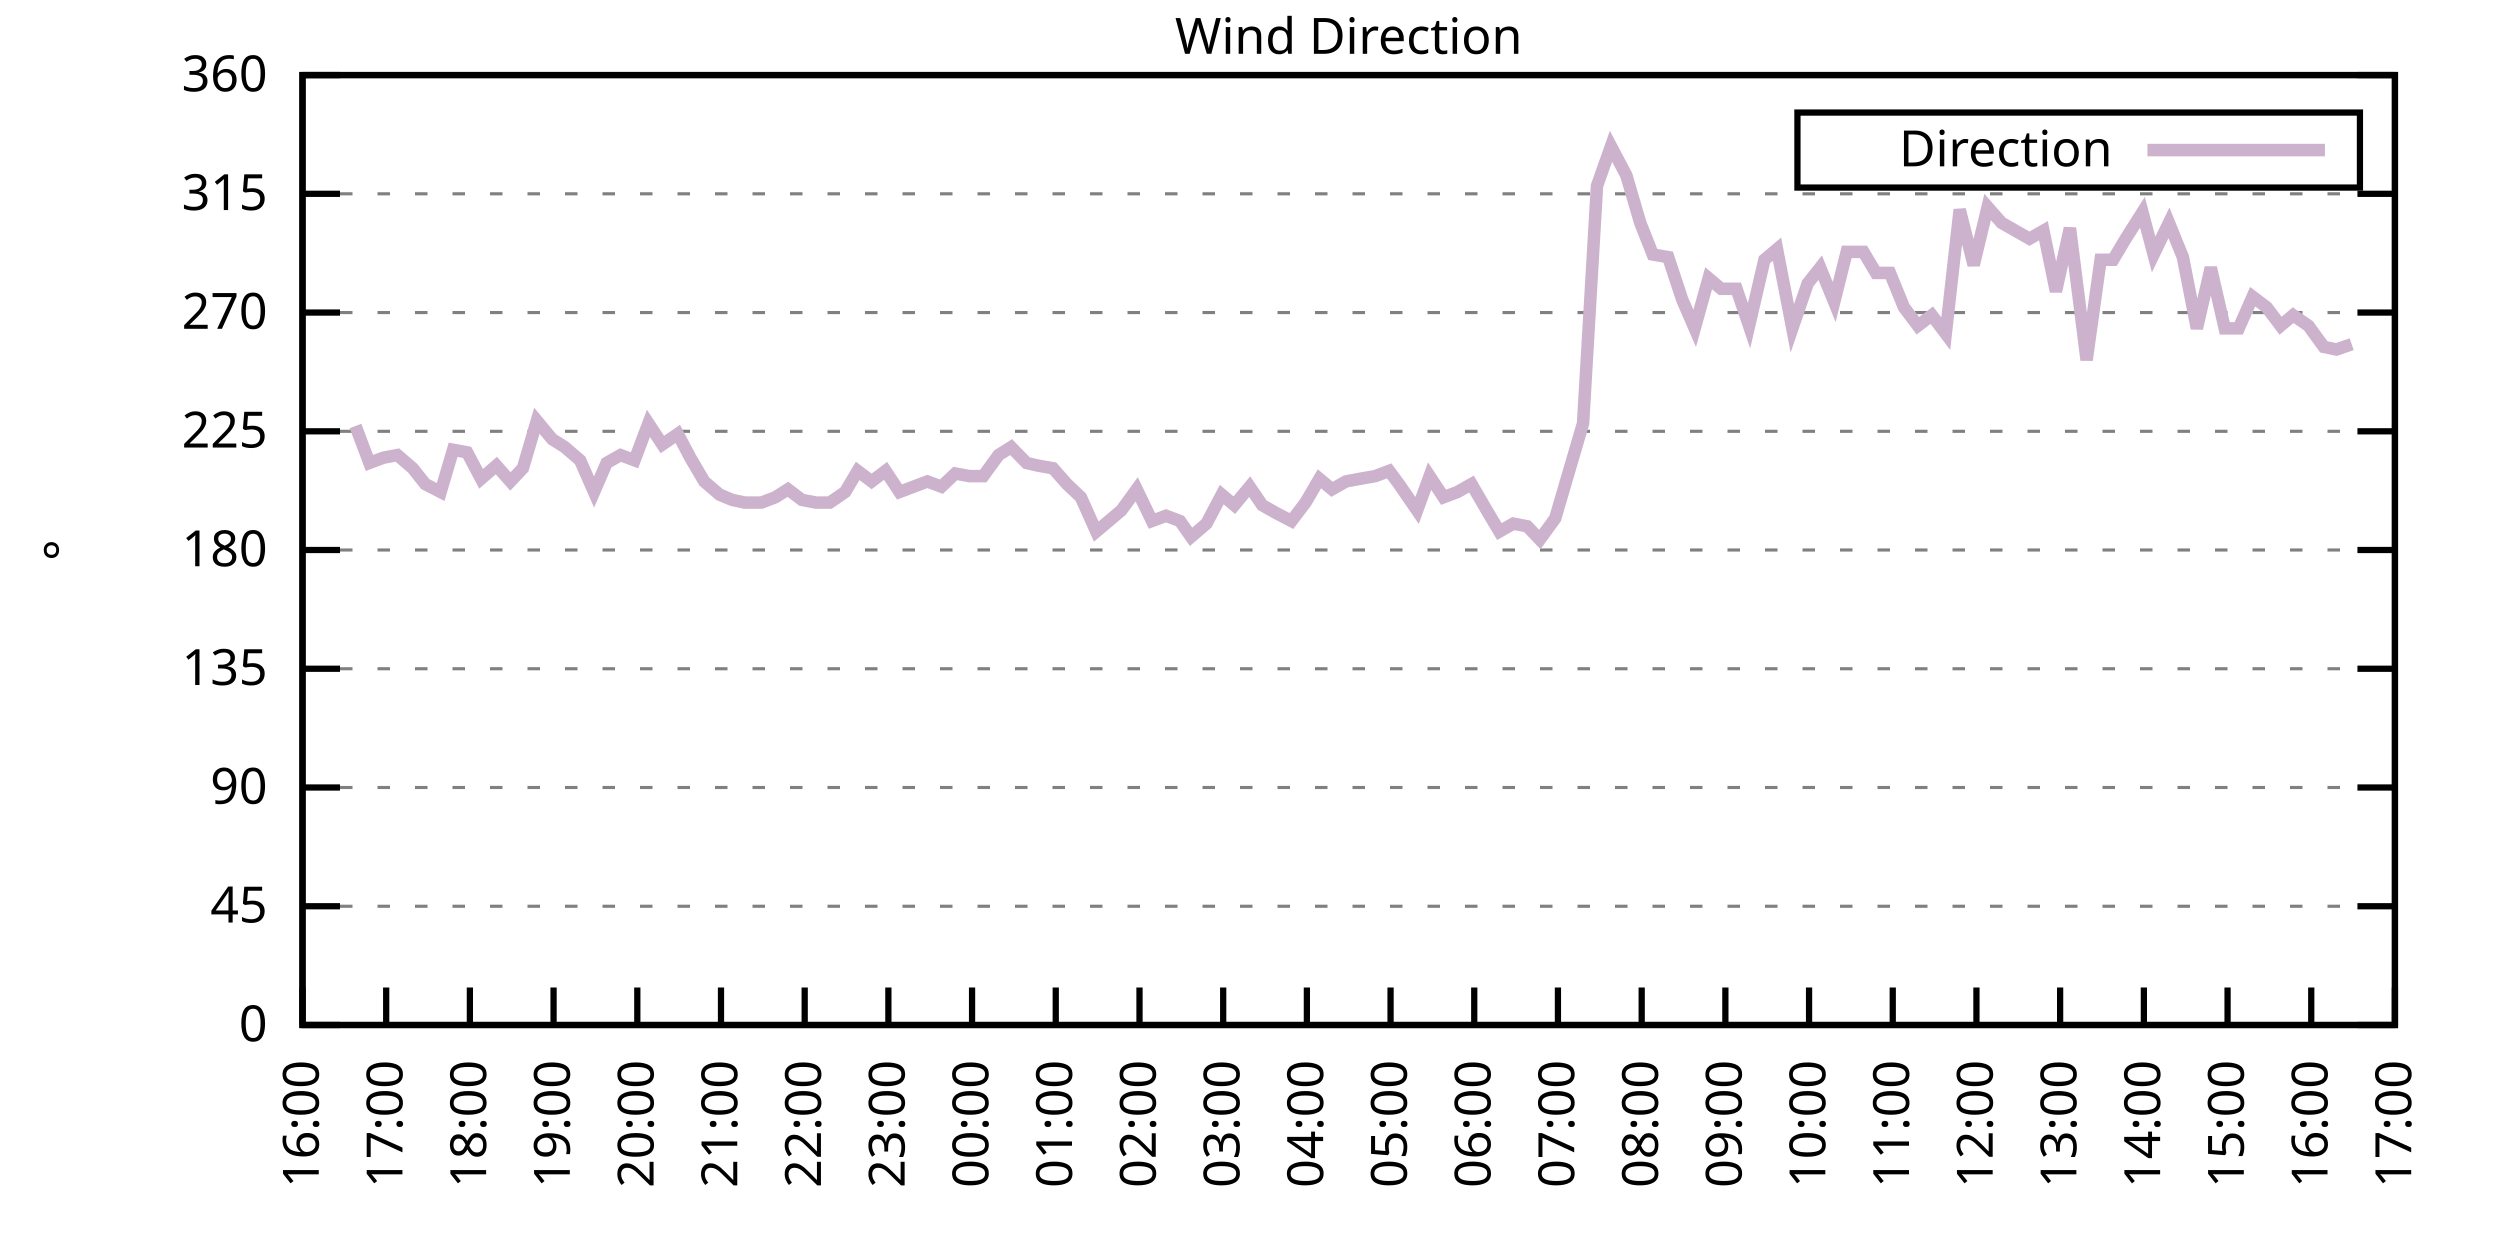
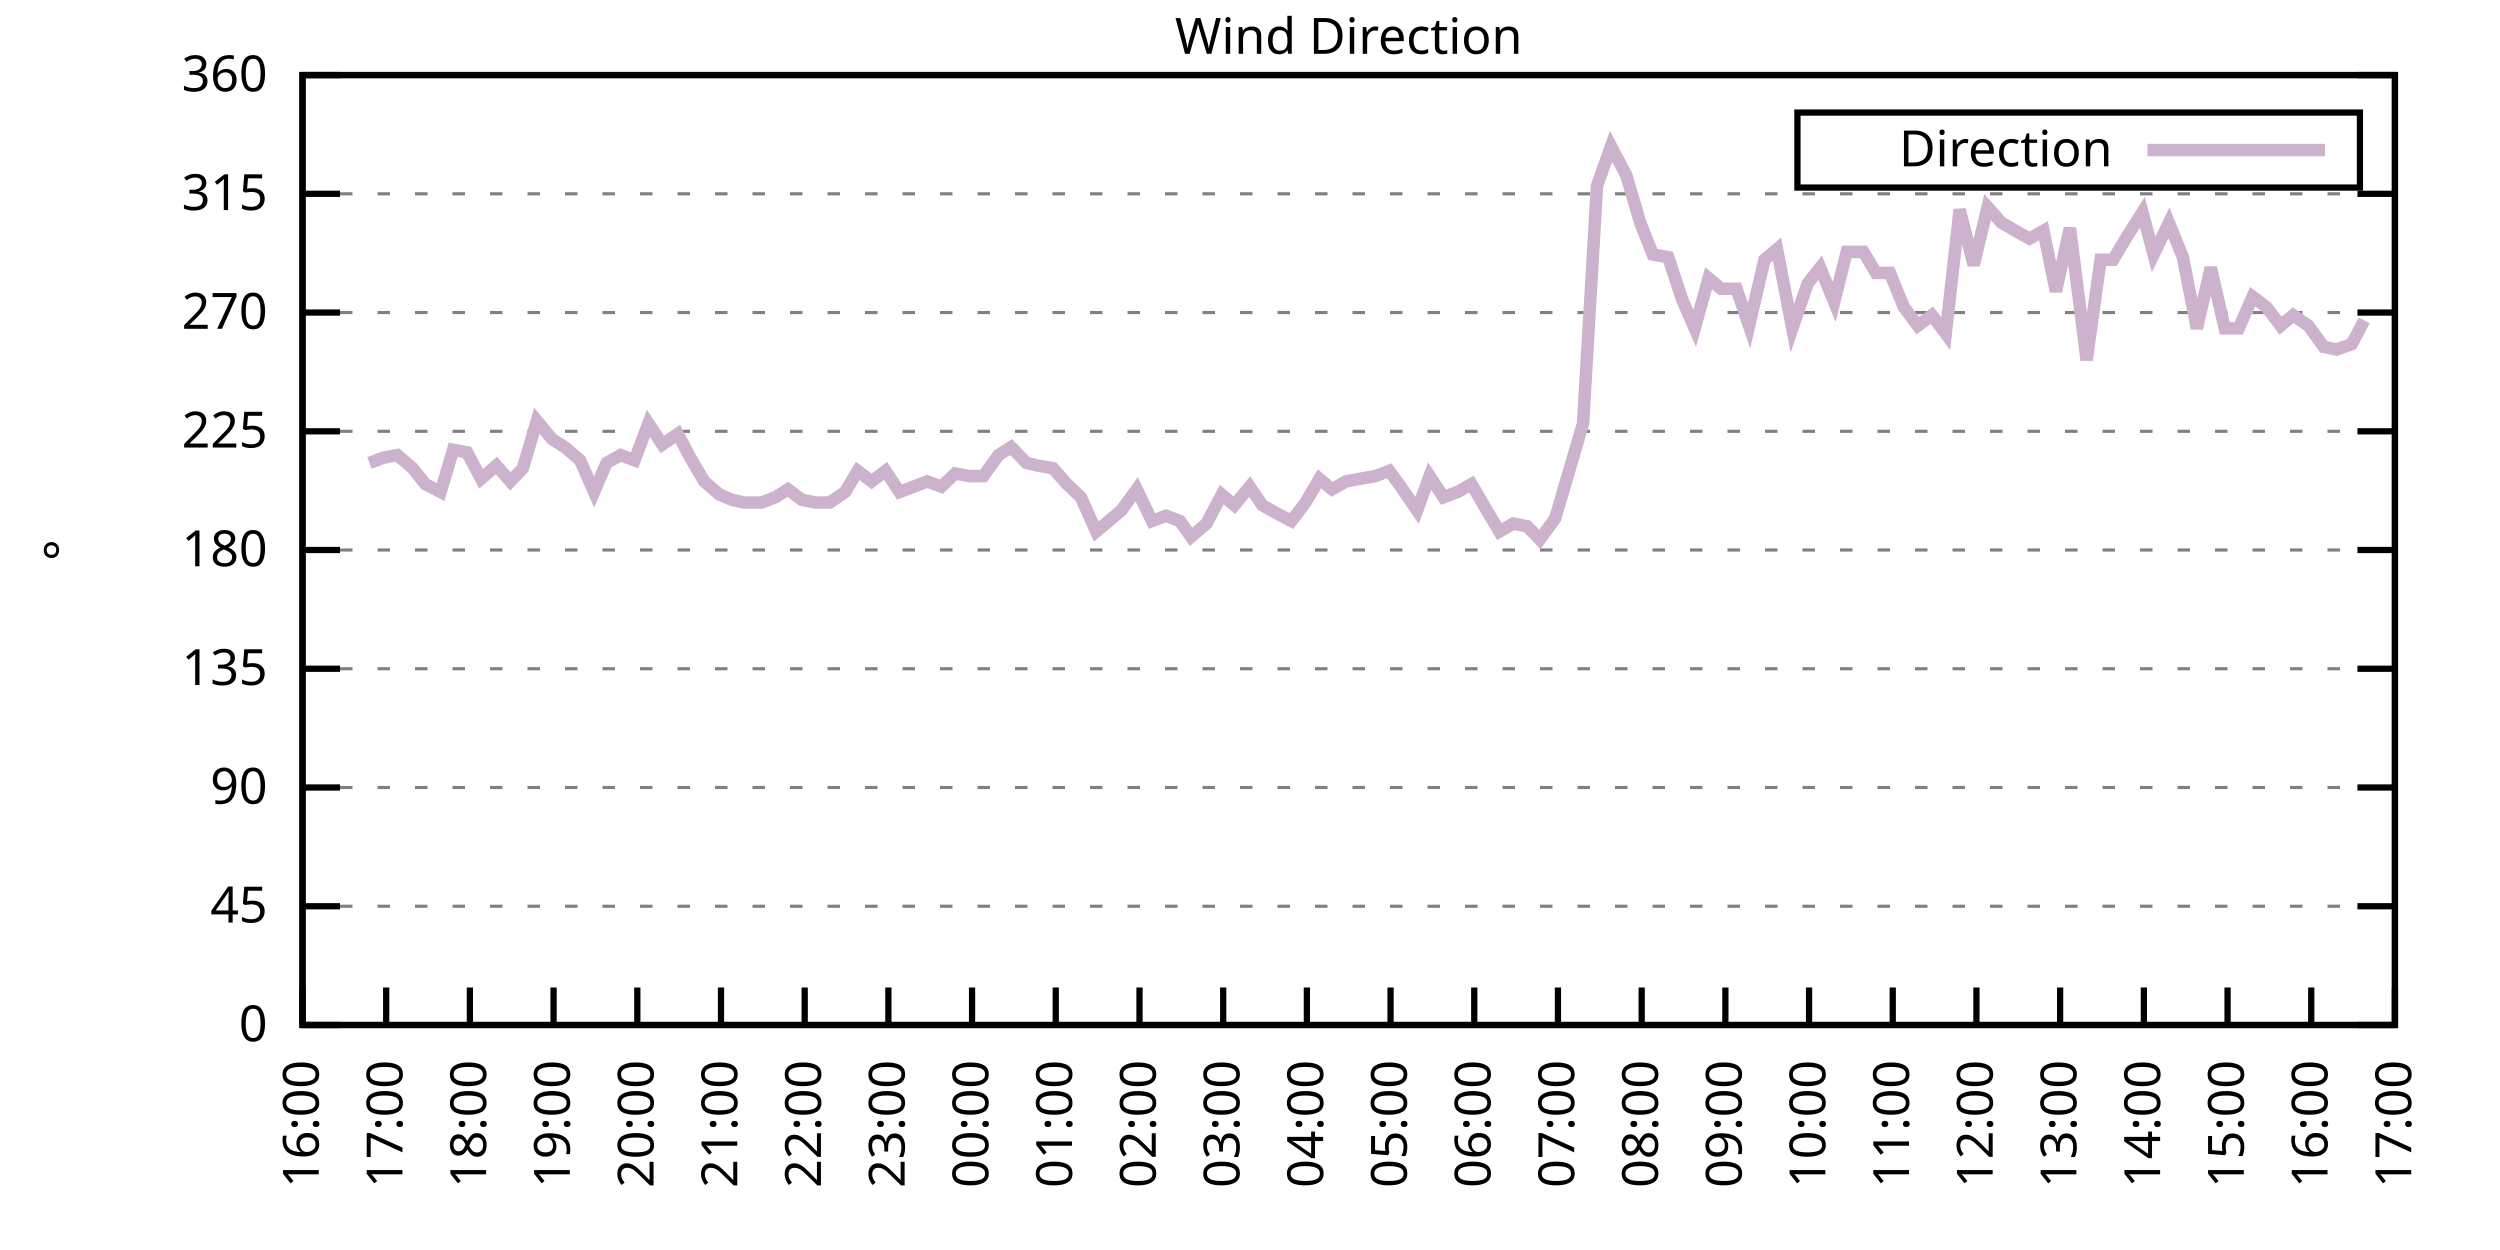
<svg xmlns="http://www.w3.org/2000/svg" xmlns:xlink="http://www.w3.org/1999/xlink" width="400" height="200" viewBox="0 0 400 200">
  <g id="gnuplot_canvas">
    <rect x="0" y="0" width="400" height="200" fill="none" />
    <defs>
      <circle id="gpDot" r="0.5" stroke-width="0.5" stroke="currentColor" />
      <path id="gpPt0" stroke-width="0.333" stroke="currentColor" d="M-1,0 h2 M0,-1 v2" />
      <path id="gpPt1" stroke-width="0.333" stroke="currentColor" d="M-1,-1 L1,1 M1,-1 L-1,1" />
      <path id="gpPt2" stroke-width="0.333" stroke="currentColor" d="M-1,0 L1,0 M0,-1 L0,1 M-1,-1 L1,1 M-1,1 L1,-1" />
      <rect id="gpPt3" stroke-width="0.333" stroke="currentColor" x="-1" y="-1" width="2" height="2" />
      <rect id="gpPt4" stroke-width="0.333" stroke="currentColor" fill="currentColor" x="-1" y="-1" width="2" height="2" />
      <circle id="gpPt5" stroke-width="0.333" stroke="currentColor" cx="0" cy="0" r="1" />
      <use xlink:href="#gpPt5" id="gpPt6" fill="currentColor" stroke="none" />
      <path id="gpPt7" stroke-width="0.333" stroke="currentColor" d="M0,-1.33 L-1.33,0.67 L1.33,0.67 z" />
      <use xlink:href="#gpPt7" id="gpPt8" fill="currentColor" stroke="none" />
      <use xlink:href="#gpPt7" id="gpPt9" stroke="currentColor" transform="rotate(180)" />
      <use xlink:href="#gpPt9" id="gpPt10" fill="currentColor" stroke="none" />
      <use xlink:href="#gpPt3" id="gpPt11" stroke="currentColor" transform="rotate(45)" />
      <use xlink:href="#gpPt11" id="gpPt12" fill="currentColor" stroke="none" />
      <path id="gpPt13" stroke-width="0.333" stroke="currentColor" d="M0,1.330 L1.265,0.411 L0.782,-1.067 L-0.782,-1.076 L-1.265,0.411 z" />
      <use xlink:href="#gpPt13" id="gpPt14" fill="currentColor" stroke="none" />
      <filter id="textbox" filterUnits="objectBoundingBox" x="0" y="0" height="1" width="1">
        <feFlood flood-color="white" flood-opacity="1" result="bgnd" />
        <feComposite in="SourceGraphic" in2="bgnd" operator="atop" />
      </filter>
      <filter id="greybox" filterUnits="objectBoundingBox" x="0" y="0" height="1" width="1">
        <feFlood flood-color="lightgrey" flood-opacity="1" result="grey" />
        <feComposite in="SourceGraphic" in2="grey" operator="atop" />
      </filter>
    </defs>
    <g fill="none" color="white" stroke="currentColor" stroke-width="1.00" stroke-linecap="butt" stroke-linejoin="miter">
</g>
    <g fill="none" color="black" stroke="currentColor" stroke-width="1.00" stroke-linecap="butt" stroke-linejoin="miter">
      <g stroke="none" shape-rendering="crispEdges">
        <polygon fill="rgb(255, 255, 255)" points="48.40,164.00 383.18,164.00 383.18,12.02 48.40,12.02 " />
      </g>
    </g>
    <g fill="none" color="black" stroke="currentColor" stroke-width="1.00" stroke-linecap="butt" stroke-linejoin="miter">
</g>
    <g fill="none" color="black" stroke="black" stroke-width="0.50" stroke-linecap="butt" stroke-linejoin="miter">
</g>
    <g fill="none" color="gray" stroke="currentColor" stroke-width="0.50" stroke-linecap="butt" stroke-linejoin="miter">
      <path stroke="gray" stroke-dasharray="2,4" class="gridline" d="M48.40,164.00 L383.19,164.00  " />
    </g>
    <g fill="none" color="gray" stroke="gray" stroke-width="1.00" stroke-linecap="butt" stroke-linejoin="miter">
</g>
    <g fill="none" color="black" stroke="currentColor" stroke-width="1.00" stroke-linecap="butt" stroke-linejoin="miter">
      <path stroke="black" d="M48.40,164.00 L54.40,164.00 M383.19,164.00 L377.19,164.00  " />
      <g transform="translate(42.80,166.60)" stroke="none" fill="black" font-family="Sans" font-size="8.00" text-anchor="end">
        <text>
          <tspan font-family="Sans"> 0</tspan>
        </text>
      </g>
    </g>
    <g fill="none" color="black" stroke="currentColor" stroke-width="1.00" stroke-linecap="butt" stroke-linejoin="miter">
</g>
    <g fill="none" color="black" stroke="black" stroke-width="0.50" stroke-linecap="butt" stroke-linejoin="miter">
</g>
    <g fill="none" color="gray" stroke="currentColor" stroke-width="0.50" stroke-linecap="butt" stroke-linejoin="miter">
      <path stroke="gray" stroke-dasharray="2,4" class="gridline" d="M48.40,145.00 L383.19,145.00  " />
    </g>
    <g fill="none" color="gray" stroke="gray" stroke-width="1.00" stroke-linecap="butt" stroke-linejoin="miter">
</g>
    <g fill="none" color="black" stroke="currentColor" stroke-width="1.00" stroke-linecap="butt" stroke-linejoin="miter">
      <path stroke="black" d="M48.40,145.00 L54.40,145.00 M383.19,145.00 L377.19,145.00  " />
      <g transform="translate(42.80,147.60)" stroke="none" fill="black" font-family="Sans" font-size="8.00" text-anchor="end">
        <text>
          <tspan font-family="Sans"> 45</tspan>
        </text>
      </g>
    </g>
    <g fill="none" color="black" stroke="currentColor" stroke-width="1.00" stroke-linecap="butt" stroke-linejoin="miter">
</g>
    <g fill="none" color="black" stroke="black" stroke-width="0.50" stroke-linecap="butt" stroke-linejoin="miter">
</g>
    <g fill="none" color="gray" stroke="currentColor" stroke-width="0.50" stroke-linecap="butt" stroke-linejoin="miter">
      <path stroke="gray" stroke-dasharray="2,4" class="gridline" d="M48.40,126.00 L383.19,126.00  " />
    </g>
    <g fill="none" color="gray" stroke="gray" stroke-width="1.00" stroke-linecap="butt" stroke-linejoin="miter">
</g>
    <g fill="none" color="black" stroke="currentColor" stroke-width="1.00" stroke-linecap="butt" stroke-linejoin="miter">
      <path stroke="black" d="M48.40,126.00 L54.40,126.00 M383.19,126.00 L377.19,126.00  " />
      <g transform="translate(42.80,128.60)" stroke="none" fill="black" font-family="Sans" font-size="8.00" text-anchor="end">
        <text>
          <tspan font-family="Sans"> 90</tspan>
        </text>
      </g>
    </g>
    <g fill="none" color="black" stroke="currentColor" stroke-width="1.00" stroke-linecap="butt" stroke-linejoin="miter">
</g>
    <g fill="none" color="black" stroke="black" stroke-width="0.50" stroke-linecap="butt" stroke-linejoin="miter">
</g>
    <g fill="none" color="gray" stroke="currentColor" stroke-width="0.50" stroke-linecap="butt" stroke-linejoin="miter">
      <path stroke="gray" stroke-dasharray="2,4" class="gridline" d="M48.40,107.00 L383.19,107.00  " />
    </g>
    <g fill="none" color="gray" stroke="gray" stroke-width="1.00" stroke-linecap="butt" stroke-linejoin="miter">
</g>
    <g fill="none" color="black" stroke="currentColor" stroke-width="1.00" stroke-linecap="butt" stroke-linejoin="miter">
      <path stroke="black" d="M48.40,107.00 L54.40,107.00 M383.19,107.00 L377.19,107.00  " />
      <g transform="translate(42.80,109.60)" stroke="none" fill="black" font-family="Sans" font-size="8.00" text-anchor="end">
        <text>
          <tspan font-family="Sans"> 135</tspan>
        </text>
      </g>
    </g>
    <g fill="none" color="black" stroke="currentColor" stroke-width="1.00" stroke-linecap="butt" stroke-linejoin="miter">
</g>
    <g fill="none" color="black" stroke="black" stroke-width="0.50" stroke-linecap="butt" stroke-linejoin="miter">
</g>
    <g fill="none" color="gray" stroke="currentColor" stroke-width="0.50" stroke-linecap="butt" stroke-linejoin="miter">
      <path stroke="gray" stroke-dasharray="2,4" class="gridline" d="M48.40,88.00 L383.19,88.00  " />
    </g>
    <g fill="none" color="gray" stroke="gray" stroke-width="1.00" stroke-linecap="butt" stroke-linejoin="miter">
</g>
    <g fill="none" color="black" stroke="currentColor" stroke-width="1.00" stroke-linecap="butt" stroke-linejoin="miter">
      <path stroke="black" d="M48.40,88.00 L54.40,88.00 M383.19,88.00 L377.19,88.00  " />
      <g transform="translate(42.80,90.60)" stroke="none" fill="black" font-family="Sans" font-size="8.00" text-anchor="end">
        <text>
          <tspan font-family="Sans"> 180</tspan>
        </text>
      </g>
    </g>
    <g fill="none" color="black" stroke="currentColor" stroke-width="1.00" stroke-linecap="butt" stroke-linejoin="miter">
</g>
    <g fill="none" color="black" stroke="black" stroke-width="0.50" stroke-linecap="butt" stroke-linejoin="miter">
</g>
    <g fill="none" color="gray" stroke="currentColor" stroke-width="0.50" stroke-linecap="butt" stroke-linejoin="miter">
      <path stroke="gray" stroke-dasharray="2,4" class="gridline" d="M48.40,69.01 L383.19,69.01  " />
    </g>
    <g fill="none" color="gray" stroke="gray" stroke-width="1.00" stroke-linecap="butt" stroke-linejoin="miter">
</g>
    <g fill="none" color="black" stroke="currentColor" stroke-width="1.00" stroke-linecap="butt" stroke-linejoin="miter">
      <path stroke="black" d="M48.40,69.01 L54.40,69.01 M383.19,69.01 L377.19,69.01  " />
      <g transform="translate(42.80,71.61)" stroke="none" fill="black" font-family="Sans" font-size="8.00" text-anchor="end">
        <text>
          <tspan font-family="Sans"> 225</tspan>
        </text>
      </g>
    </g>
    <g fill="none" color="black" stroke="currentColor" stroke-width="1.00" stroke-linecap="butt" stroke-linejoin="miter">
</g>
    <g fill="none" color="black" stroke="black" stroke-width="0.50" stroke-linecap="butt" stroke-linejoin="miter">
</g>
    <g fill="none" color="gray" stroke="currentColor" stroke-width="0.50" stroke-linecap="butt" stroke-linejoin="miter">
      <path stroke="gray" stroke-dasharray="2,4" class="gridline" d="M48.40,50.01 L383.19,50.01  " />
    </g>
    <g fill="none" color="gray" stroke="gray" stroke-width="1.00" stroke-linecap="butt" stroke-linejoin="miter">
</g>
    <g fill="none" color="black" stroke="currentColor" stroke-width="1.00" stroke-linecap="butt" stroke-linejoin="miter">
      <path stroke="black" d="M48.40,50.01 L54.40,50.01 M383.19,50.01 L377.19,50.01  " />
      <g transform="translate(42.80,52.61)" stroke="none" fill="black" font-family="Sans" font-size="8.00" text-anchor="end">
        <text>
          <tspan font-family="Sans"> 270</tspan>
        </text>
      </g>
    </g>
    <g fill="none" color="black" stroke="currentColor" stroke-width="1.00" stroke-linecap="butt" stroke-linejoin="miter">
</g>
    <g fill="none" color="black" stroke="black" stroke-width="0.50" stroke-linecap="butt" stroke-linejoin="miter">
</g>
    <g fill="none" color="gray" stroke="currentColor" stroke-width="0.50" stroke-linecap="butt" stroke-linejoin="miter">
      <path stroke="gray" stroke-dasharray="2,4" class="gridline" d="M48.40,31.01 L383.19,31.01  " />
    </g>
    <g fill="none" color="gray" stroke="gray" stroke-width="1.00" stroke-linecap="butt" stroke-linejoin="miter">
</g>
    <g fill="none" color="black" stroke="currentColor" stroke-width="1.00" stroke-linecap="butt" stroke-linejoin="miter">
      <path stroke="black" d="M48.40,31.01 L54.40,31.01 M383.19,31.01 L377.19,31.01  " />
      <g transform="translate(42.80,33.61)" stroke="none" fill="black" font-family="Sans" font-size="8.00" text-anchor="end">
        <text>
          <tspan font-family="Sans"> 315</tspan>
        </text>
      </g>
    </g>
    <g fill="none" color="black" stroke="currentColor" stroke-width="1.00" stroke-linecap="butt" stroke-linejoin="miter">
</g>
    <g fill="none" color="black" stroke="black" stroke-width="0.50" stroke-linecap="butt" stroke-linejoin="miter">
</g>
    <g fill="none" color="gray" stroke="currentColor" stroke-width="0.50" stroke-linecap="butt" stroke-linejoin="miter">
      <path stroke="gray" stroke-dasharray="2,4" class="gridline" d="M48.40,12.01 L383.19,12.01  " />
    </g>
    <g fill="none" color="gray" stroke="gray" stroke-width="1.00" stroke-linecap="butt" stroke-linejoin="miter">
</g>
    <g fill="none" color="black" stroke="currentColor" stroke-width="1.00" stroke-linecap="butt" stroke-linejoin="miter">
      <path stroke="black" d="M48.40,12.01 L54.40,12.01 M383.19,12.01 L377.19,12.01  " />
      <g transform="translate(42.80,14.61)" stroke="none" fill="black" font-family="Sans" font-size="8.00" text-anchor="end">
        <text>
          <tspan font-family="Sans"> 360</tspan>
        </text>
      </g>
    </g>
    <g fill="none" color="black" stroke="currentColor" stroke-width="1.00" stroke-linecap="butt" stroke-linejoin="miter">
      <path stroke="black" d="M48.40,164.00 L48.40,158.00  " />
      <g transform="translate(51.00,169.60) rotate(270.00)" stroke="none" fill="black" font-family="Sans" font-size="8.00" text-anchor="end">
        <text>
          <tspan font-family="Sans">16:00</tspan>
        </text>
      </g>
    </g>
    <g fill="none" color="black" stroke="currentColor" stroke-width="1.00" stroke-linecap="butt" stroke-linejoin="miter">
      <path stroke="black" d="M61.79,164.00 L61.79,158.00  " />
      <g transform="translate(64.39,169.60) rotate(270.00)" stroke="none" fill="black" font-family="Sans" font-size="8.00" text-anchor="end">
        <text>
          <tspan font-family="Sans">17:00</tspan>
        </text>
      </g>
    </g>
    <g fill="none" color="black" stroke="currentColor" stroke-width="1.00" stroke-linecap="butt" stroke-linejoin="miter">
      <path stroke="black" d="M75.18,164.00 L75.18,158.00  " />
      <g transform="translate(77.78,169.60) rotate(270.00)" stroke="none" fill="black" font-family="Sans" font-size="8.00" text-anchor="end">
        <text>
          <tspan font-family="Sans">18:00</tspan>
        </text>
      </g>
    </g>
    <g fill="none" color="black" stroke="currentColor" stroke-width="1.00" stroke-linecap="butt" stroke-linejoin="miter">
      <path stroke="black" d="M88.57,164.00 L88.57,158.00  " />
      <g transform="translate(91.17,169.60) rotate(270.00)" stroke="none" fill="black" font-family="Sans" font-size="8.00" text-anchor="end">
        <text>
          <tspan font-family="Sans">19:00</tspan>
        </text>
      </g>
    </g>
    <g fill="none" color="black" stroke="currentColor" stroke-width="1.00" stroke-linecap="butt" stroke-linejoin="miter">
      <path stroke="black" d="M101.97,164.00 L101.97,158.00  " />
      <g transform="translate(104.57,169.60) rotate(270.00)" stroke="none" fill="black" font-family="Sans" font-size="8.00" text-anchor="end">
        <text>
          <tspan font-family="Sans">20:00</tspan>
        </text>
      </g>
    </g>
    <g fill="none" color="black" stroke="currentColor" stroke-width="1.00" stroke-linecap="butt" stroke-linejoin="miter">
      <path stroke="black" d="M115.36,164.00 L115.36,158.00  " />
      <g transform="translate(117.96,169.60) rotate(270.00)" stroke="none" fill="black" font-family="Sans" font-size="8.00" text-anchor="end">
        <text>
          <tspan font-family="Sans">21:00</tspan>
        </text>
      </g>
    </g>
    <g fill="none" color="black" stroke="currentColor" stroke-width="1.00" stroke-linecap="butt" stroke-linejoin="miter">
      <path stroke="black" d="M128.75,164.00 L128.75,158.00  " />
      <g transform="translate(131.35,169.60) rotate(270.00)" stroke="none" fill="black" font-family="Sans" font-size="8.00" text-anchor="end">
        <text>
          <tspan font-family="Sans">22:00</tspan>
        </text>
      </g>
    </g>
    <g fill="none" color="black" stroke="currentColor" stroke-width="1.00" stroke-linecap="butt" stroke-linejoin="miter">
      <path stroke="black" d="M142.14,164.00 L142.14,158.00  " />
      <g transform="translate(144.74,169.60) rotate(270.00)" stroke="none" fill="black" font-family="Sans" font-size="8.00" text-anchor="end">
        <text>
          <tspan font-family="Sans">23:00</tspan>
        </text>
      </g>
    </g>
    <g fill="none" color="black" stroke="currentColor" stroke-width="1.00" stroke-linecap="butt" stroke-linejoin="miter">
      <path stroke="black" d="M155.53,164.00 L155.53,158.00  " />
      <g transform="translate(158.13,169.60) rotate(270.00)" stroke="none" fill="black" font-family="Sans" font-size="8.00" text-anchor="end">
        <text>
          <tspan font-family="Sans">00:00</tspan>
        </text>
      </g>
    </g>
    <g fill="none" color="black" stroke="currentColor" stroke-width="1.00" stroke-linecap="butt" stroke-linejoin="miter">
      <path stroke="black" d="M168.92,164.00 L168.92,158.00  " />
      <g transform="translate(171.52,169.60) rotate(270.00)" stroke="none" fill="black" font-family="Sans" font-size="8.00" text-anchor="end">
        <text>
          <tspan font-family="Sans">01:00</tspan>
        </text>
      </g>
    </g>
    <g fill="none" color="black" stroke="currentColor" stroke-width="1.00" stroke-linecap="butt" stroke-linejoin="miter">
      <path stroke="black" d="M182.32,164.00 L182.32,158.00  " />
      <g transform="translate(184.92,169.60) rotate(270.00)" stroke="none" fill="black" font-family="Sans" font-size="8.00" text-anchor="end">
        <text>
          <tspan font-family="Sans">02:00</tspan>
        </text>
      </g>
    </g>
    <g fill="none" color="black" stroke="currentColor" stroke-width="1.00" stroke-linecap="butt" stroke-linejoin="miter">
      <path stroke="black" d="M195.71,164.00 L195.71,158.00  " />
      <g transform="translate(198.31,169.60) rotate(270.00)" stroke="none" fill="black" font-family="Sans" font-size="8.00" text-anchor="end">
        <text>
          <tspan font-family="Sans">03:00</tspan>
        </text>
      </g>
    </g>
    <g fill="none" color="black" stroke="currentColor" stroke-width="1.00" stroke-linecap="butt" stroke-linejoin="miter">
      <path stroke="black" d="M209.10,164.00 L209.10,158.00  " />
      <g transform="translate(211.70,169.60) rotate(270.00)" stroke="none" fill="black" font-family="Sans" font-size="8.00" text-anchor="end">
        <text>
          <tspan font-family="Sans">04:00</tspan>
        </text>
      </g>
    </g>
    <g fill="none" color="black" stroke="currentColor" stroke-width="1.00" stroke-linecap="butt" stroke-linejoin="miter">
      <path stroke="black" d="M222.49,164.00 L222.49,158.00  " />
      <g transform="translate(225.09,169.60) rotate(270.00)" stroke="none" fill="black" font-family="Sans" font-size="8.00" text-anchor="end">
        <text>
          <tspan font-family="Sans">05:00</tspan>
        </text>
      </g>
    </g>
    <g fill="none" color="black" stroke="currentColor" stroke-width="1.00" stroke-linecap="butt" stroke-linejoin="miter">
      <path stroke="black" d="M235.88,164.00 L235.88,158.00  " />
      <g transform="translate(238.48,169.60) rotate(270.00)" stroke="none" fill="black" font-family="Sans" font-size="8.00" text-anchor="end">
        <text>
          <tspan font-family="Sans">06:00</tspan>
        </text>
      </g>
    </g>
    <g fill="none" color="black" stroke="currentColor" stroke-width="1.00" stroke-linecap="butt" stroke-linejoin="miter">
      <path stroke="black" d="M249.27,164.00 L249.27,158.00  " />
      <g transform="translate(251.87,169.60) rotate(270.00)" stroke="none" fill="black" font-family="Sans" font-size="8.00" text-anchor="end">
        <text>
          <tspan font-family="Sans">07:00</tspan>
        </text>
      </g>
    </g>
    <g fill="none" color="black" stroke="currentColor" stroke-width="1.00" stroke-linecap="butt" stroke-linejoin="miter">
      <path stroke="black" d="M262.67,164.00 L262.67,158.00  " />
      <g transform="translate(265.27,169.60) rotate(270.00)" stroke="none" fill="black" font-family="Sans" font-size="8.00" text-anchor="end">
        <text>
          <tspan font-family="Sans">08:00</tspan>
        </text>
      </g>
    </g>
    <g fill="none" color="black" stroke="currentColor" stroke-width="1.00" stroke-linecap="butt" stroke-linejoin="miter">
      <path stroke="black" d="M276.06,164.00 L276.06,158.00  " />
      <g transform="translate(278.66,169.60) rotate(270.00)" stroke="none" fill="black" font-family="Sans" font-size="8.00" text-anchor="end">
        <text>
          <tspan font-family="Sans">09:00</tspan>
        </text>
      </g>
    </g>
    <g fill="none" color="black" stroke="currentColor" stroke-width="1.00" stroke-linecap="butt" stroke-linejoin="miter">
      <path stroke="black" d="M289.45,164.00 L289.45,158.00  " />
      <g transform="translate(292.05,169.60) rotate(270.00)" stroke="none" fill="black" font-family="Sans" font-size="8.00" text-anchor="end">
        <text>
          <tspan font-family="Sans">10:00</tspan>
        </text>
      </g>
    </g>
    <g fill="none" color="black" stroke="currentColor" stroke-width="1.00" stroke-linecap="butt" stroke-linejoin="miter">
      <path stroke="black" d="M302.84,164.00 L302.84,158.00  " />
      <g transform="translate(305.44,169.60) rotate(270.00)" stroke="none" fill="black" font-family="Sans" font-size="8.00" text-anchor="end">
        <text>
          <tspan font-family="Sans">11:00</tspan>
        </text>
      </g>
    </g>
    <g fill="none" color="black" stroke="currentColor" stroke-width="1.00" stroke-linecap="butt" stroke-linejoin="miter">
      <path stroke="black" d="M316.23,164.00 L316.23,158.00  " />
      <g transform="translate(318.83,169.60) rotate(270.00)" stroke="none" fill="black" font-family="Sans" font-size="8.00" text-anchor="end">
        <text>
          <tspan font-family="Sans">12:00</tspan>
        </text>
      </g>
    </g>
    <g fill="none" color="black" stroke="currentColor" stroke-width="1.00" stroke-linecap="butt" stroke-linejoin="miter">
      <path stroke="black" d="M329.62,164.00 L329.62,158.00  " />
      <g transform="translate(332.22,169.60) rotate(270.00)" stroke="none" fill="black" font-family="Sans" font-size="8.00" text-anchor="end">
        <text>
          <tspan font-family="Sans">13:00</tspan>
        </text>
      </g>
    </g>
    <g fill="none" color="black" stroke="currentColor" stroke-width="1.00" stroke-linecap="butt" stroke-linejoin="miter">
      <path stroke="black" d="M343.02,164.00 L343.02,158.00  " />
      <g transform="translate(345.62,169.60) rotate(270.00)" stroke="none" fill="black" font-family="Sans" font-size="8.00" text-anchor="end">
        <text>
          <tspan font-family="Sans">14:00</tspan>
        </text>
      </g>
    </g>
    <g fill="none" color="black" stroke="currentColor" stroke-width="1.00" stroke-linecap="butt" stroke-linejoin="miter">
      <path stroke="black" d="M356.41,164.00 L356.41,158.00  " />
      <g transform="translate(359.01,169.60) rotate(270.00)" stroke="none" fill="black" font-family="Sans" font-size="8.00" text-anchor="end">
        <text>
          <tspan font-family="Sans">15:00</tspan>
        </text>
      </g>
    </g>
    <g fill="none" color="black" stroke="currentColor" stroke-width="1.00" stroke-linecap="butt" stroke-linejoin="miter">
      <path stroke="black" d="M369.80,164.00 L369.80,158.00  " />
      <g transform="translate(372.40,169.60) rotate(270.00)" stroke="none" fill="black" font-family="Sans" font-size="8.00" text-anchor="end">
        <text>
          <tspan font-family="Sans">16:00</tspan>
        </text>
      </g>
    </g>
    <g fill="none" color="black" stroke="currentColor" stroke-width="1.00" stroke-linecap="butt" stroke-linejoin="miter">
      <path stroke="black" d="M383.19,164.00 L383.19,158.00  " />
      <g transform="translate(385.79,169.60) rotate(270.00)" stroke="none" fill="black" font-family="Sans" font-size="8.00" text-anchor="end">
        <text>
          <tspan font-family="Sans">17:00</tspan>
        </text>
      </g>
    </g>
    <g fill="none" color="black" stroke="currentColor" stroke-width="1.00" stroke-linecap="butt" stroke-linejoin="miter">
</g>
    <g fill="none" color="black" stroke="currentColor" stroke-width="1.00" stroke-linecap="butt" stroke-linejoin="miter">
      <path stroke="black" d="M48.40,12.01 L48.40,164.00 L383.19,164.00 L383.19,12.01 L48.40,12.01 Z  " />
    </g>
    <g fill="none" color="black" stroke="currentColor" stroke-width="1.00" stroke-linecap="butt" stroke-linejoin="miter">
</g>
    <g fill="none" color="black" stroke="currentColor" stroke-width="1.00" stroke-linecap="butt" stroke-linejoin="miter">
      <path stroke="black" d="M287.59,30.01 L287.59,18.01 L377.59,18.01 L377.59,30.01 L287.59,30.01 Z  " />
    </g>
    <g id="Wind_direction_plot_1">
      <g fill="none" color="white" stroke="black" stroke-width="2.00" stroke-linecap="butt" stroke-linejoin="miter">
</g>
      <g fill="none" color="black" stroke="currentColor" stroke-width="2.00" stroke-linecap="butt" stroke-linejoin="miter">
        <g transform="translate(337.99,26.61)" stroke="none" fill="black" font-family="Sans" font-size="8.00" text-anchor="end">
          <text>
            <tspan font-family="Sans">Direction</tspan>
          </text>
        </g>
      </g>
      <g fill="none" color="black" stroke="currentColor" stroke-width="2.00" stroke-linecap="butt" stroke-linejoin="miter">
-         <path stroke="rgb(204, 178, 204)" d="M343.59,24.01 L371.99,24.01 M56.88,68.16 L59.11,74.07 L61.35,73.23 L63.58,72.81 L66.03,74.92 L68.04,77.45   L70.50,78.72 L72.50,71.96 L74.74,72.38 L76.97,76.61 L79.42,74.49 L81.66,77.03 L83.66,74.92 L85.90,67.32   L88.35,70.27 L90.36,71.54 L92.82,73.65 L95.05,78.72 L97.06,74.07 L99.29,72.81 L101.52,73.65 L103.75,67.74   L105.98,71.12 L108.44,69.43 L110.45,73.23 L112.68,77.03 L115.13,79.14 L117.14,79.98 L119.15,80.41 L121.83,80.41   L124.06,79.56 L126.07,78.29 L128.30,79.98 L130.54,80.41 L132.77,80.41 L135.22,78.72 L137.23,75.34 L139.46,77.03   L141.69,75.34 L143.93,78.72 L146.16,77.87 L148.39,77.03 L150.62,77.87 L152.85,75.76 L155.09,76.18 L157.32,76.18   L159.77,72.81 L161.78,71.54 L164.24,74.07 L166.02,74.49 L168.48,74.92 L170.71,77.45 L172.94,79.56 L175.40,85.05   L177.41,83.36 L179.41,81.67 L181.87,78.29 L184.32,83.36 L186.56,82.52 L188.79,83.36 L190.57,85.89 L193.03,83.78   L195.48,79.14 L197.49,80.83 L199.95,77.87 L201.96,80.83 L204.19,82.09 L206.64,83.36 L208.88,80.41 L211.11,76.61   L213.12,78.29 L215.35,77.03 L217.58,76.61 L220.04,76.18 L222.27,75.34 L223.83,77.45 L226.73,81.67 L228.74,76.18   L230.97,79.56 L233.20,78.72 L235.44,77.45 L237.89,81.67 L239.90,85.05 L242.13,83.78 L244.36,84.21 L246.37,86.32   L248.83,82.94 L251.06,75.34 L253.29,67.74 L255.52,29.74 L257.76,23.41 L260.21,28.05 L262.44,35.65 L264.45,40.72   L266.91,41.14 L269.14,47.90 L271.15,52.54 L273.38,44.52 L275.39,46.21 L277.84,46.21 L279.85,52.12 L282.31,41.56   L284.32,39.87 L286.77,52.54 L289.23,45.36 L291.23,42.83 L293.47,48.32 L295.48,40.30 L298.15,40.30 L300.16,43.67   L302.39,43.67 L304.63,49.16 L306.86,52.12 L309.09,50.43 L311.32,53.39 L313.55,33.54 L315.79,42.41 L318.02,33.12   L320.25,35.65 L322.48,36.92 L324.71,38.19 L326.95,36.92 L328.95,46.63 L331.19,36.50 L333.86,57.61 L336.10,41.56   L338.10,41.56 L340.11,38.19 L342.79,33.96 L344.58,40.72 L347.03,35.65 L349.26,41.14 L351.50,52.54 L353.73,42.83   L355.96,52.54 L358.19,52.54 L360.42,47.47 L362.66,49.16 L364.89,52.12 L366.90,50.43 L369.35,52.12 L371.81,55.50   L373.82,55.92 L376.27,55.07  " />
+         <path stroke="rgb(204, 178, 204)" d="M343.59,24.01 L371.99,24.01 M59.11,74.07 L61.35,73.23 L63.58,72.81 L66.03,74.92 L68.04,77.45 L70.50,78.72   L72.50,71.96 L74.74,72.38 L76.97,76.61 L79.42,74.49 L81.66,77.03 L83.66,74.92 L85.90,67.32 L88.35,70.27   L90.36,71.54 L92.82,73.65 L95.05,78.72 L97.06,74.07 L99.29,72.81 L101.52,73.65 L103.75,67.74 L105.98,71.12   L108.44,69.43 L110.45,73.23 L112.68,77.03 L115.13,79.14 L117.14,79.98 L119.15,80.41 L121.83,80.41 L124.06,79.56   L126.07,78.29 L128.30,79.98 L130.54,80.41 L132.77,80.41 L135.22,78.72 L137.23,75.34 L139.46,77.03 L141.69,75.34   L143.93,78.72 L146.16,77.87 L148.39,77.03 L150.62,77.87 L152.85,75.76 L155.09,76.18 L157.32,76.18 L159.77,72.81   L161.78,71.54 L164.24,74.07 L166.02,74.49 L168.48,74.92 L170.71,77.45 L172.94,79.56 L175.40,85.05 L177.41,83.36   L179.41,81.67 L181.87,78.29 L184.32,83.36 L186.56,82.52 L188.79,83.36 L190.57,85.89 L193.03,83.78 L195.48,79.14   L197.49,80.83 L199.95,77.87 L201.96,80.83 L204.19,82.09 L206.64,83.36 L208.88,80.41 L211.11,76.61 L213.12,78.29   L215.35,77.03 L217.58,76.61 L220.04,76.18 L222.27,75.34 L223.83,77.45 L226.73,81.67 L228.74,76.18 L230.97,79.56   L233.20,78.72 L235.44,77.45 L237.89,81.67 L239.90,85.05 L242.13,83.78 L244.36,84.21 L246.37,86.32 L248.83,82.94   L251.06,75.34 L253.29,67.74 L255.52,29.74 L257.76,23.41 L260.21,28.05 L262.44,35.65 L264.45,40.72 L266.91,41.14   L269.14,47.90 L271.15,52.54 L273.38,44.52 L275.39,46.21 L277.84,46.21 L279.85,52.12 L282.31,41.56 L284.32,39.87   L286.77,52.54 L289.23,45.36 L291.23,42.83 L293.47,48.32 L295.48,40.30 L298.15,40.30 L300.16,43.67 L302.39,43.67   L304.63,49.16 L306.86,52.12 L309.09,50.43 L311.32,53.39 L313.55,33.54 L315.79,42.41 L318.02,33.12 L320.25,35.65   L322.48,36.92 L324.71,38.19 L326.95,36.92 L328.95,46.63 L331.19,36.50 L333.86,57.61 L336.10,41.56 L338.10,41.56   L340.11,38.19 L342.79,33.96 L344.58,40.72 L347.03,35.65 L349.26,41.14 L351.50,52.54 L353.73,42.83 L355.96,52.54   L358.19,52.54 L360.42,47.47 L362.66,49.16 L364.89,52.12 L366.90,50.43 L369.35,52.12 L371.81,55.50 L373.82,55.92   L376.27,55.07 L378.28,51.27  " />
      </g>
    </g>
    <g fill="none" color="black" stroke="currentColor" stroke-width="2.00" stroke-linecap="butt" stroke-linejoin="miter">
</g>
    <g fill="none" color="black" stroke="black" stroke-width="1.00" stroke-linecap="butt" stroke-linejoin="miter">
</g>
    <g fill="none" color="black" stroke="currentColor" stroke-width="1.00" stroke-linecap="butt" stroke-linejoin="miter">
      <path stroke="black" d="M48.40,12.01 L48.40,164.00 L383.19,164.00 L383.19,12.01 L48.40,12.01 Z  " />
      <g transform="translate(12.80,88.01) rotate(270.00)" stroke="none" fill="black" font-family="Sans" font-size="8.00" text-anchor="middle">
        <text>
          <tspan font-family="Sans">°</tspan>
        </text>
      </g>
    </g>
    <g fill="none" color="black" stroke="currentColor" stroke-width="1.00" stroke-linecap="butt" stroke-linejoin="miter">
</g>
    <g fill="none" color="black" stroke="currentColor" stroke-width="1.00" stroke-linecap="butt" stroke-linejoin="miter">
      <g transform="translate(215.79,8.61)" stroke="none" fill="black" font-family="Sans" font-size="8.00" text-anchor="middle">
        <text>
          <tspan font-family="Sans">Wind Direction</tspan>
        </text>
      </g>
    </g>
    <g fill="none" color="black" stroke="currentColor" stroke-width="1.00" stroke-linecap="butt" stroke-linejoin="miter">
</g>
  </g>
</svg>
